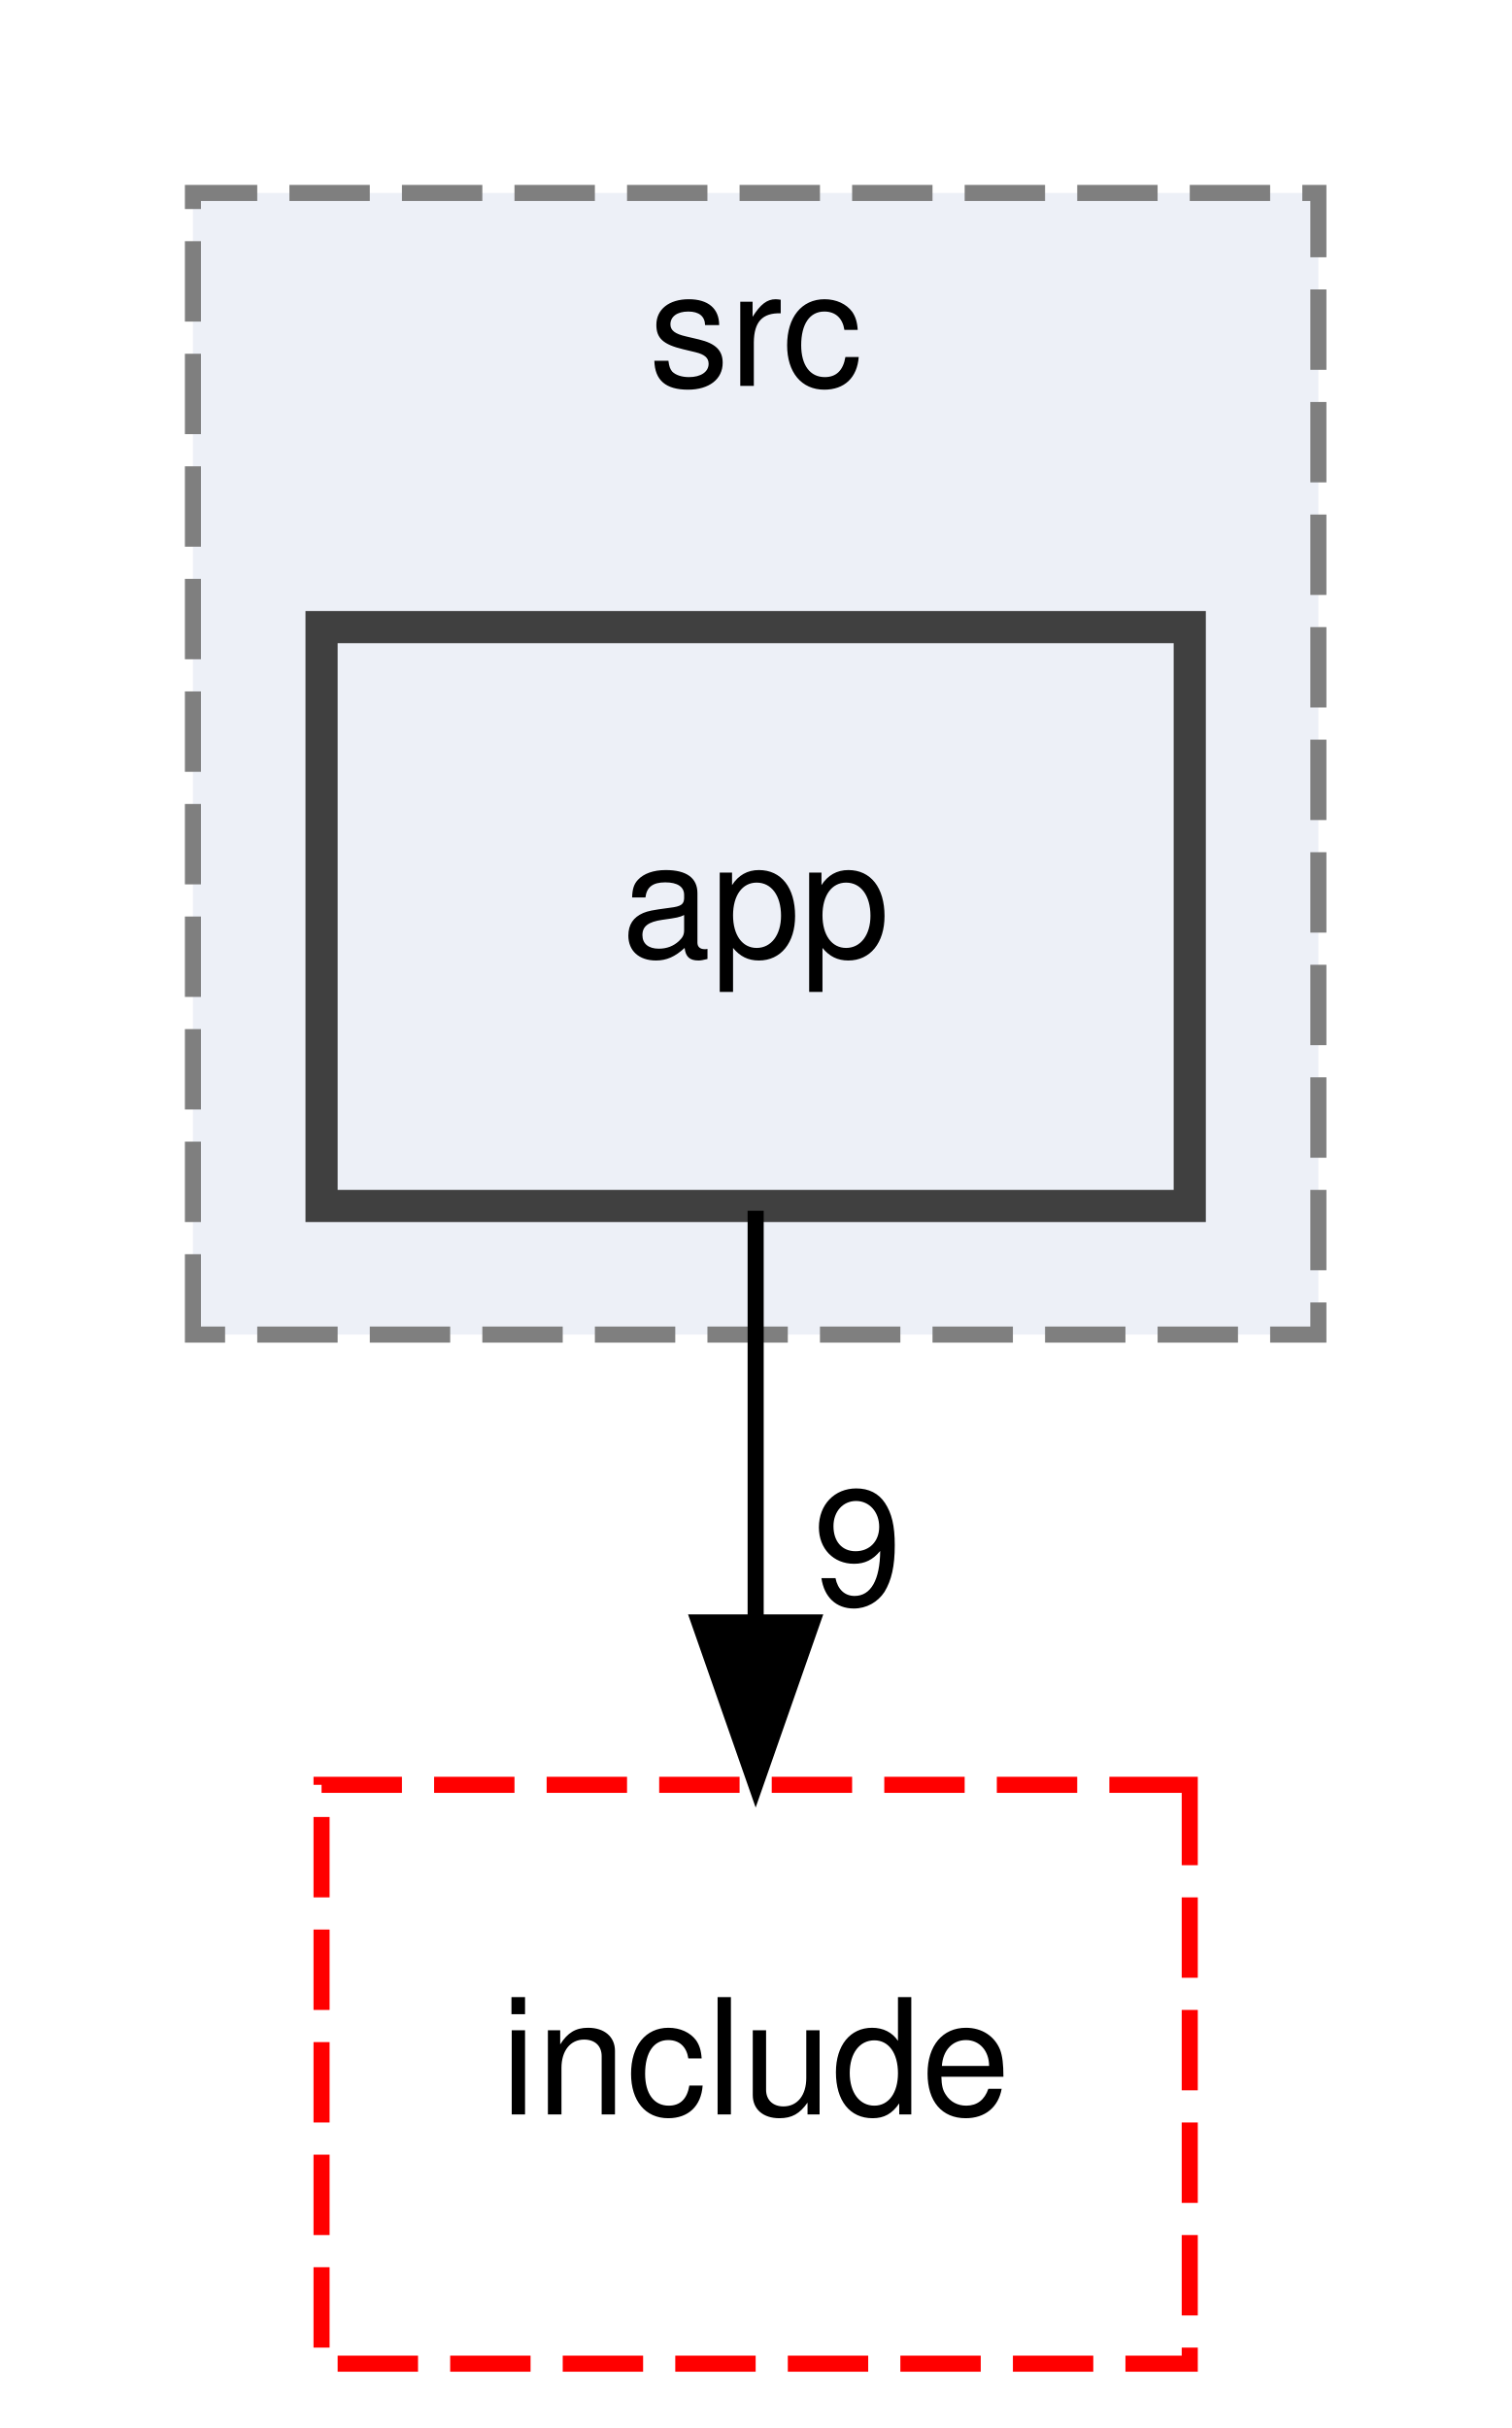
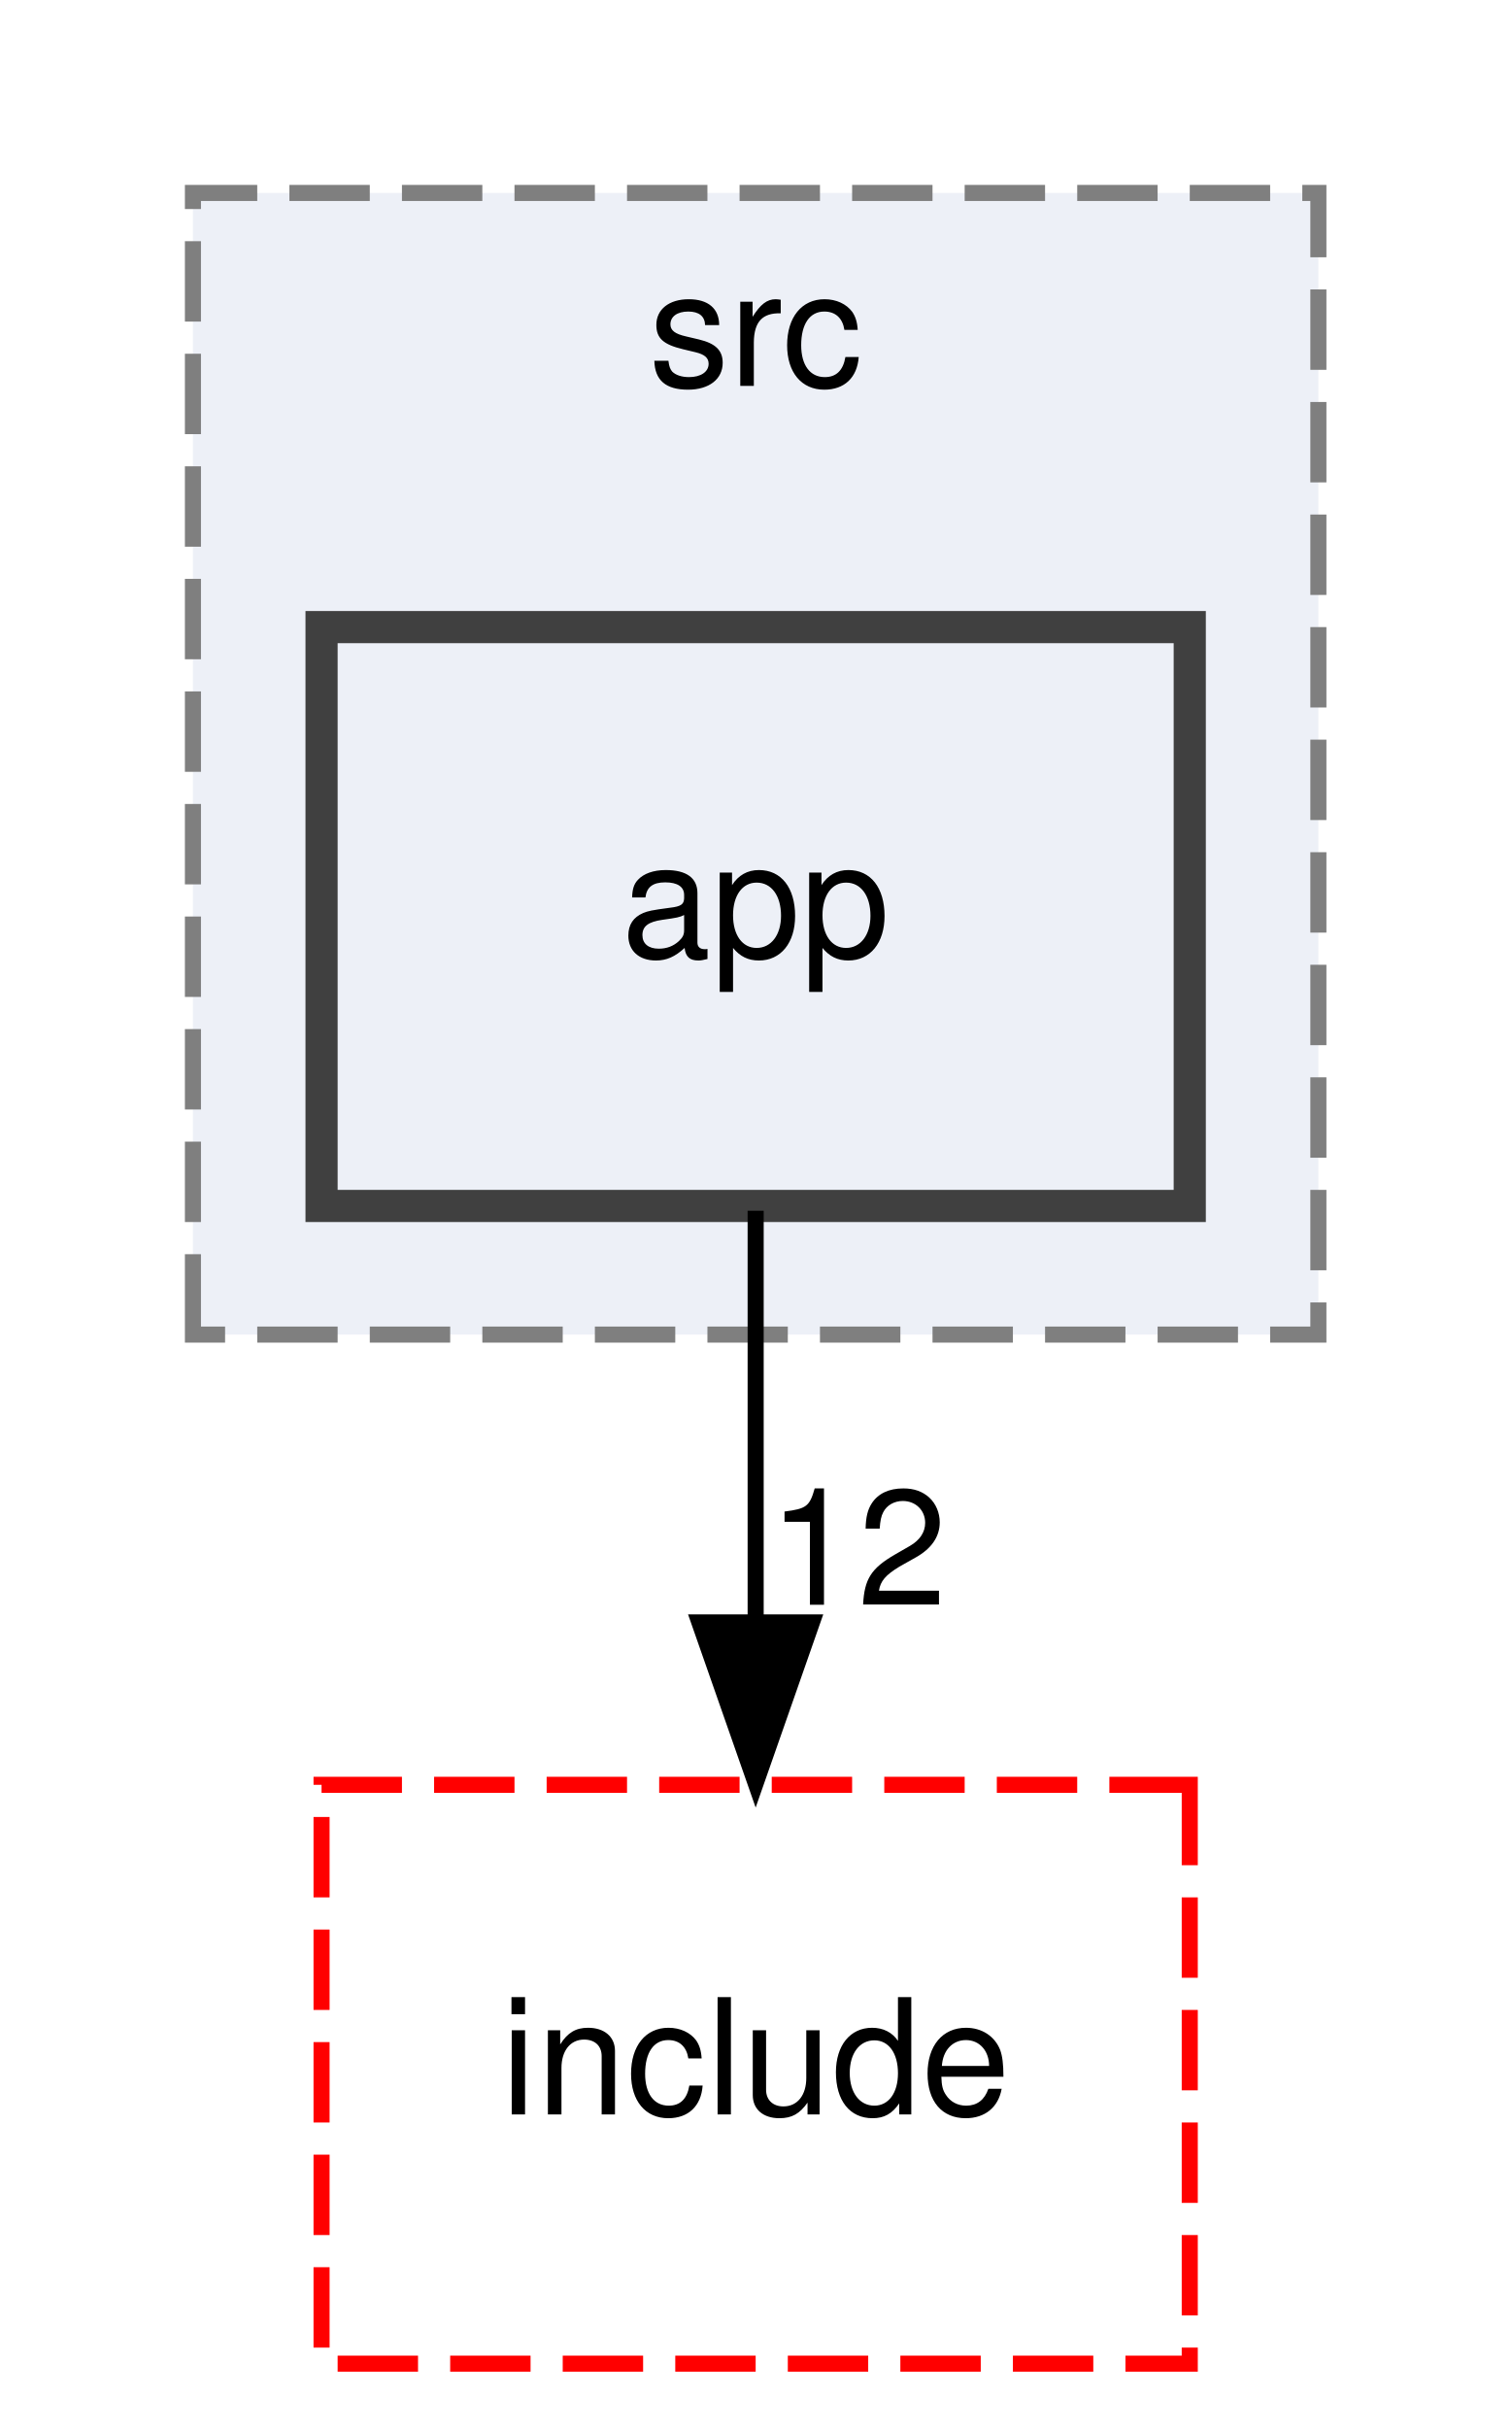
<svg xmlns="http://www.w3.org/2000/svg" xmlns:xlink="http://www.w3.org/1999/xlink" width="94pt" height="151pt" viewBox="0.00 0.00 94.00 151.00">
  <g id="graph0" class="graph" transform="scale(1 1) rotate(0) translate(4 147)">
    <g id="clust1" class="cluster">
      <g id="a_clust1">
        <a xlink:href="dir_17e69c269f7749027d28c3e5a3ec9399.html" target="_top" xlink:title="src">
          <polygon fill="#edf0f7" stroke="#7f7f7f" stroke-dasharray="5,2" points="8,-64 8,-135 78,-135 78,-64 8,-64" />
          <text text-anchor="middle" x="43" y="-123" font-family="Helvetica,sans-Serif" font-size="10.00">src</text>
        </a>
      </g>
    </g>
    <g id="node1" class="node">
      <g id="a_node1">
        <a xlink:href="dir_0f0ef9b2ce2fb9672c310b6bf7573d35.html" target="_top" xlink:title="app">
          <polygon fill="#edf0f7" stroke="#404040" stroke-width="2" points="70,-108 16,-108 16,-72 70,-72 70,-108" />
          <text text-anchor="middle" x="43" y="-87.5" font-family="Helvetica,sans-Serif" font-size="10.00">app</text>
        </a>
      </g>
    </g>
    <g id="node2" class="node">
      <g id="a_node2">
        <a xlink:href="dir_a6762960df65ad0e61304c141d9ba3af.html" target="_top" xlink:title="include">
          <polygon fill="none" stroke="red" stroke-dasharray="5,2" points="70,-36 16,-36 16,0 70,0 70,-36" />
          <text text-anchor="middle" x="43" y="-15.5" font-family="Helvetica,sans-Serif" font-size="10.00">include</text>
        </a>
      </g>
    </g>
    <g id="edge1" class="edge">
      <path fill="none" stroke="black" d="M43,-71.7C43,-63.98 43,-54.71 43,-46.11" />
      <polygon fill="black" stroke="black" points="46.5,-46.1 43,-36.1 39.5,-46.1 46.5,-46.1" />
      <g id="a_edge1-headlabel">
-         <a xlink:href="dir_000000_000003.html" target="_top" xlink:title="9">
-           <text text-anchor="middle" x="49.34" y="-47.2" font-family="Helvetica,sans-Serif" font-size="10.00">9</text>
+         <a xlink:href="dir_000000_000003.html" target="_top" xlink:title="12">
+           <text text-anchor="middle" x="49.34" y="-47.2" font-family="Helvetica,sans-Serif" font-size="10.00">12</text>
        </a>
      </g>
    </g>
  </g>
</svg>
